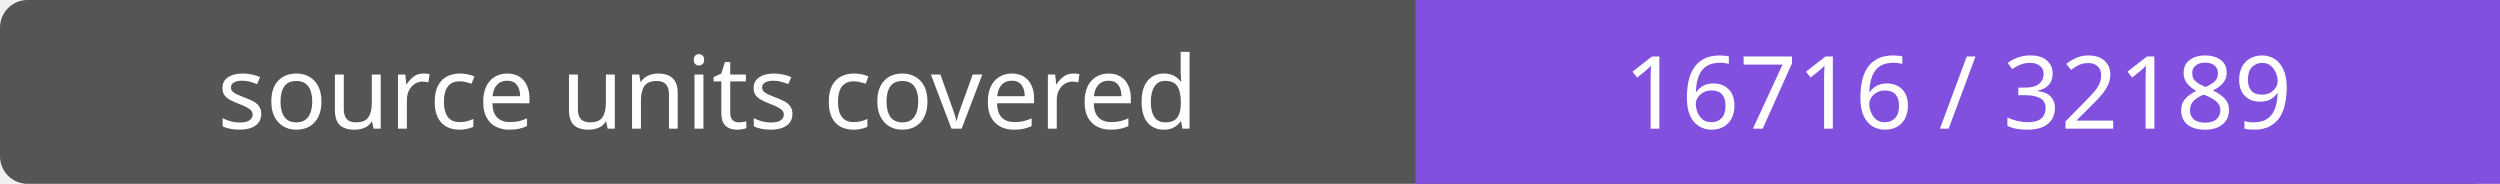
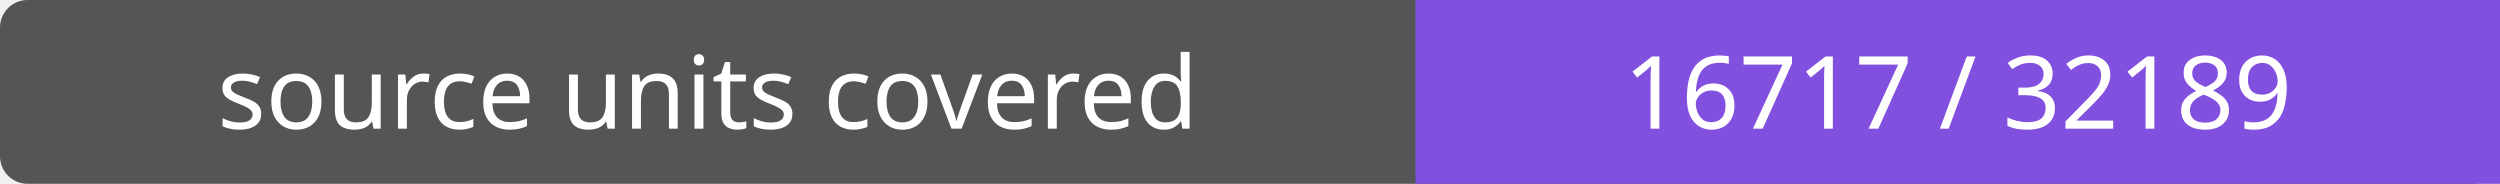
- <svg xmlns="http://www.w3.org/2000/svg" width="272" height="20" role="img" aria-label="source units covered: 16716 / 32189">
+ <svg xmlns="http://www.w3.org/2000/svg" width="272" height="20" role="img" aria-label="source units covered: 16717 / 32189">
  <rect width="272" height="20" rx="3" fill="#555" />
  <path fill="#8250df" d="M154 0h118v20H154z" />
  <g fill="#fff" text-anchor="middle" font-family="Verdana,sans-serif" font-size="11">
    <text x="77.0" y="14">source units covered</text>
-     <text x="213.0" y="14">16716 / 32189</text>
+     <text x="213.0" y="14">16717 / 32189</text>
  </g>
</svg>
